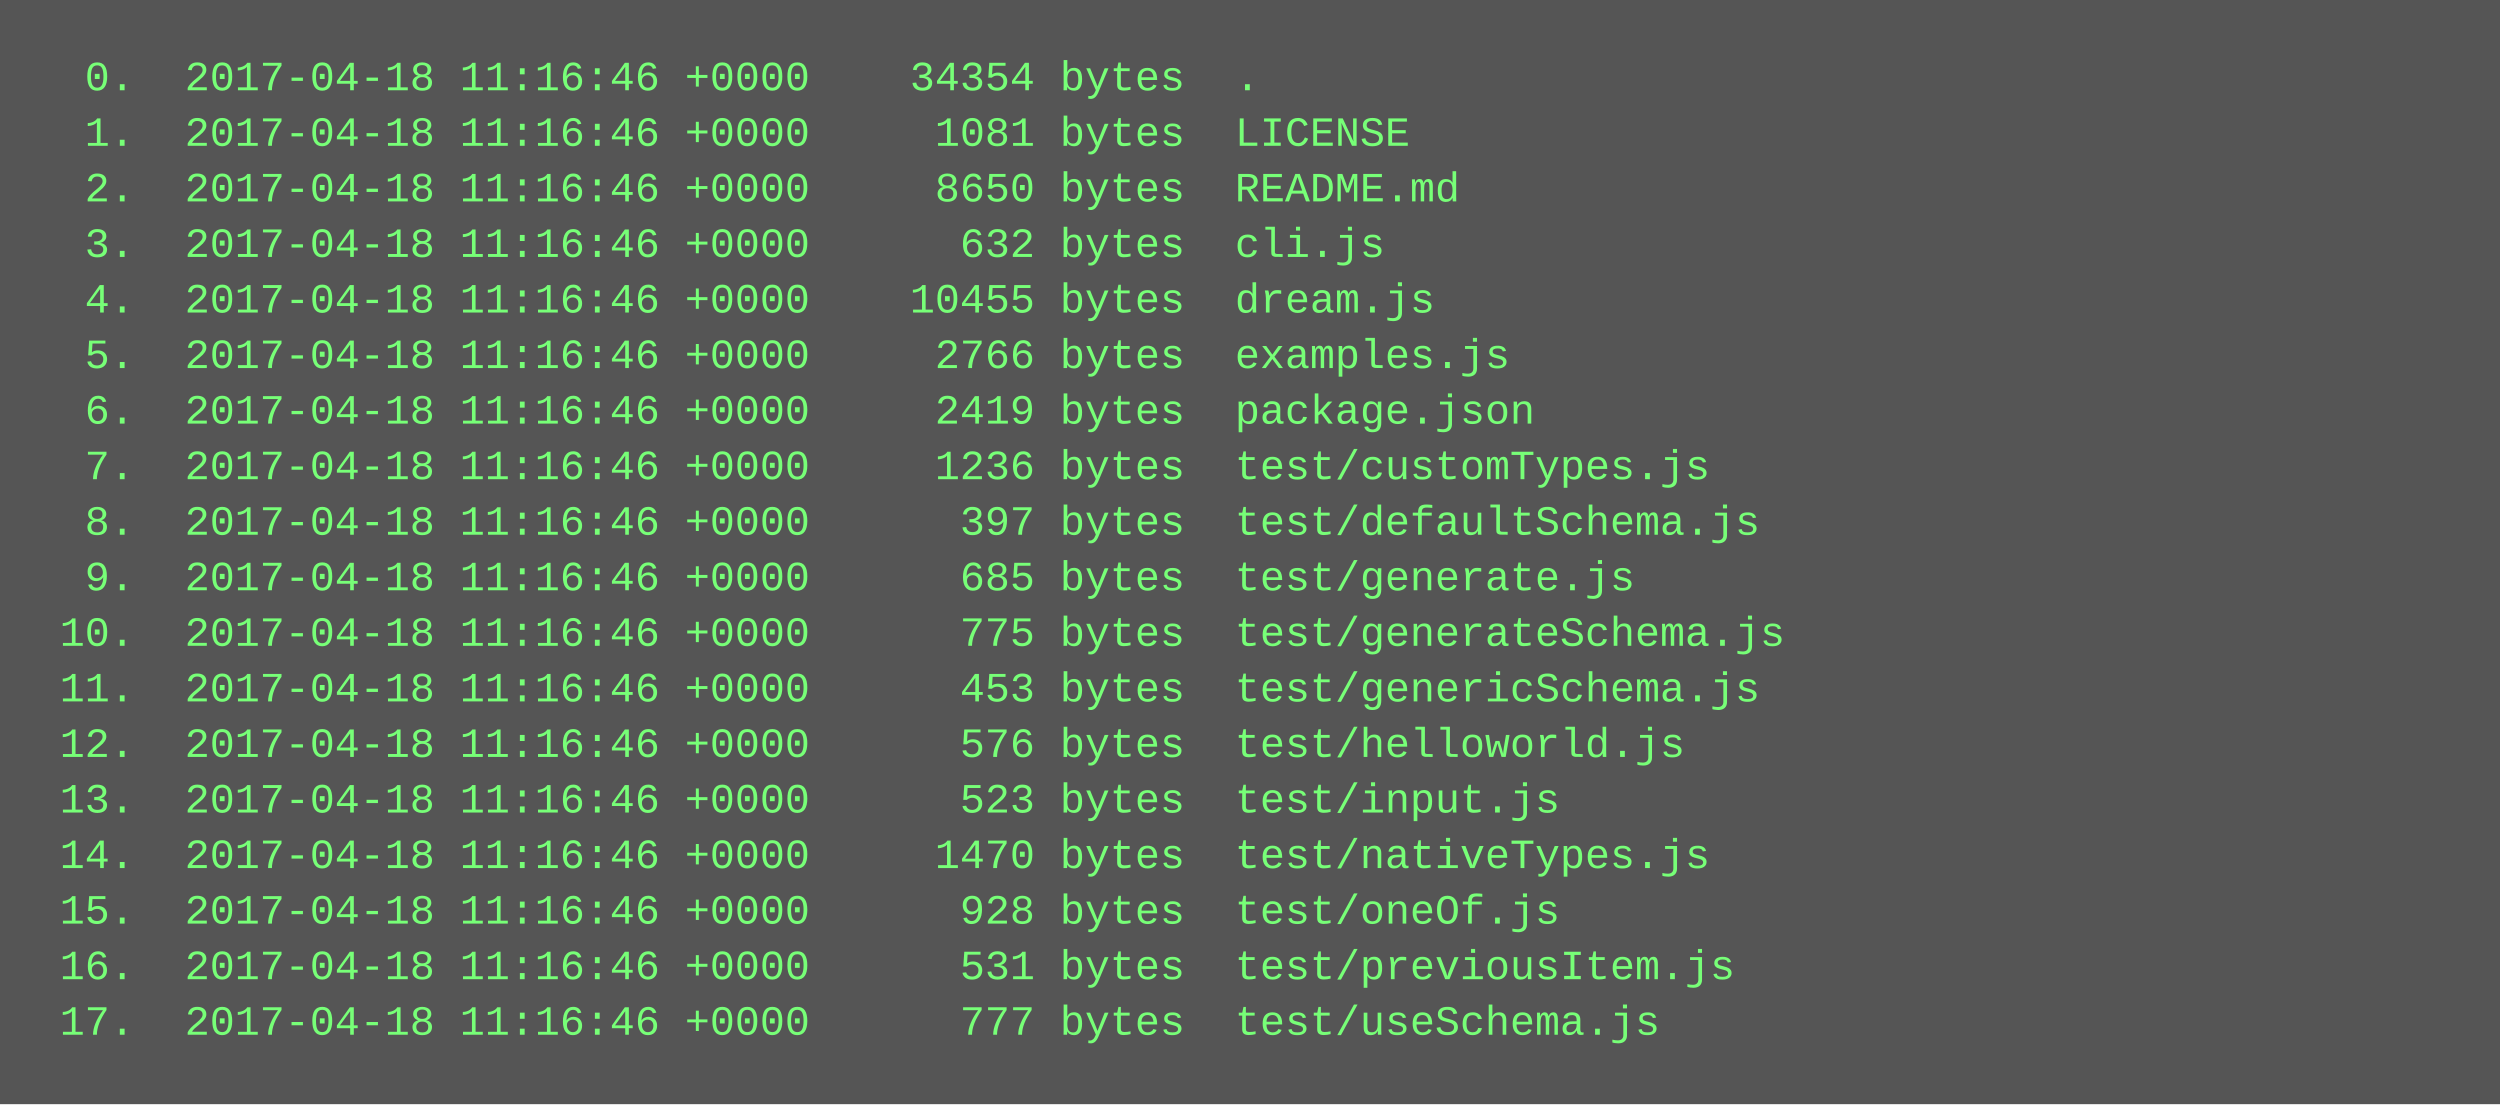
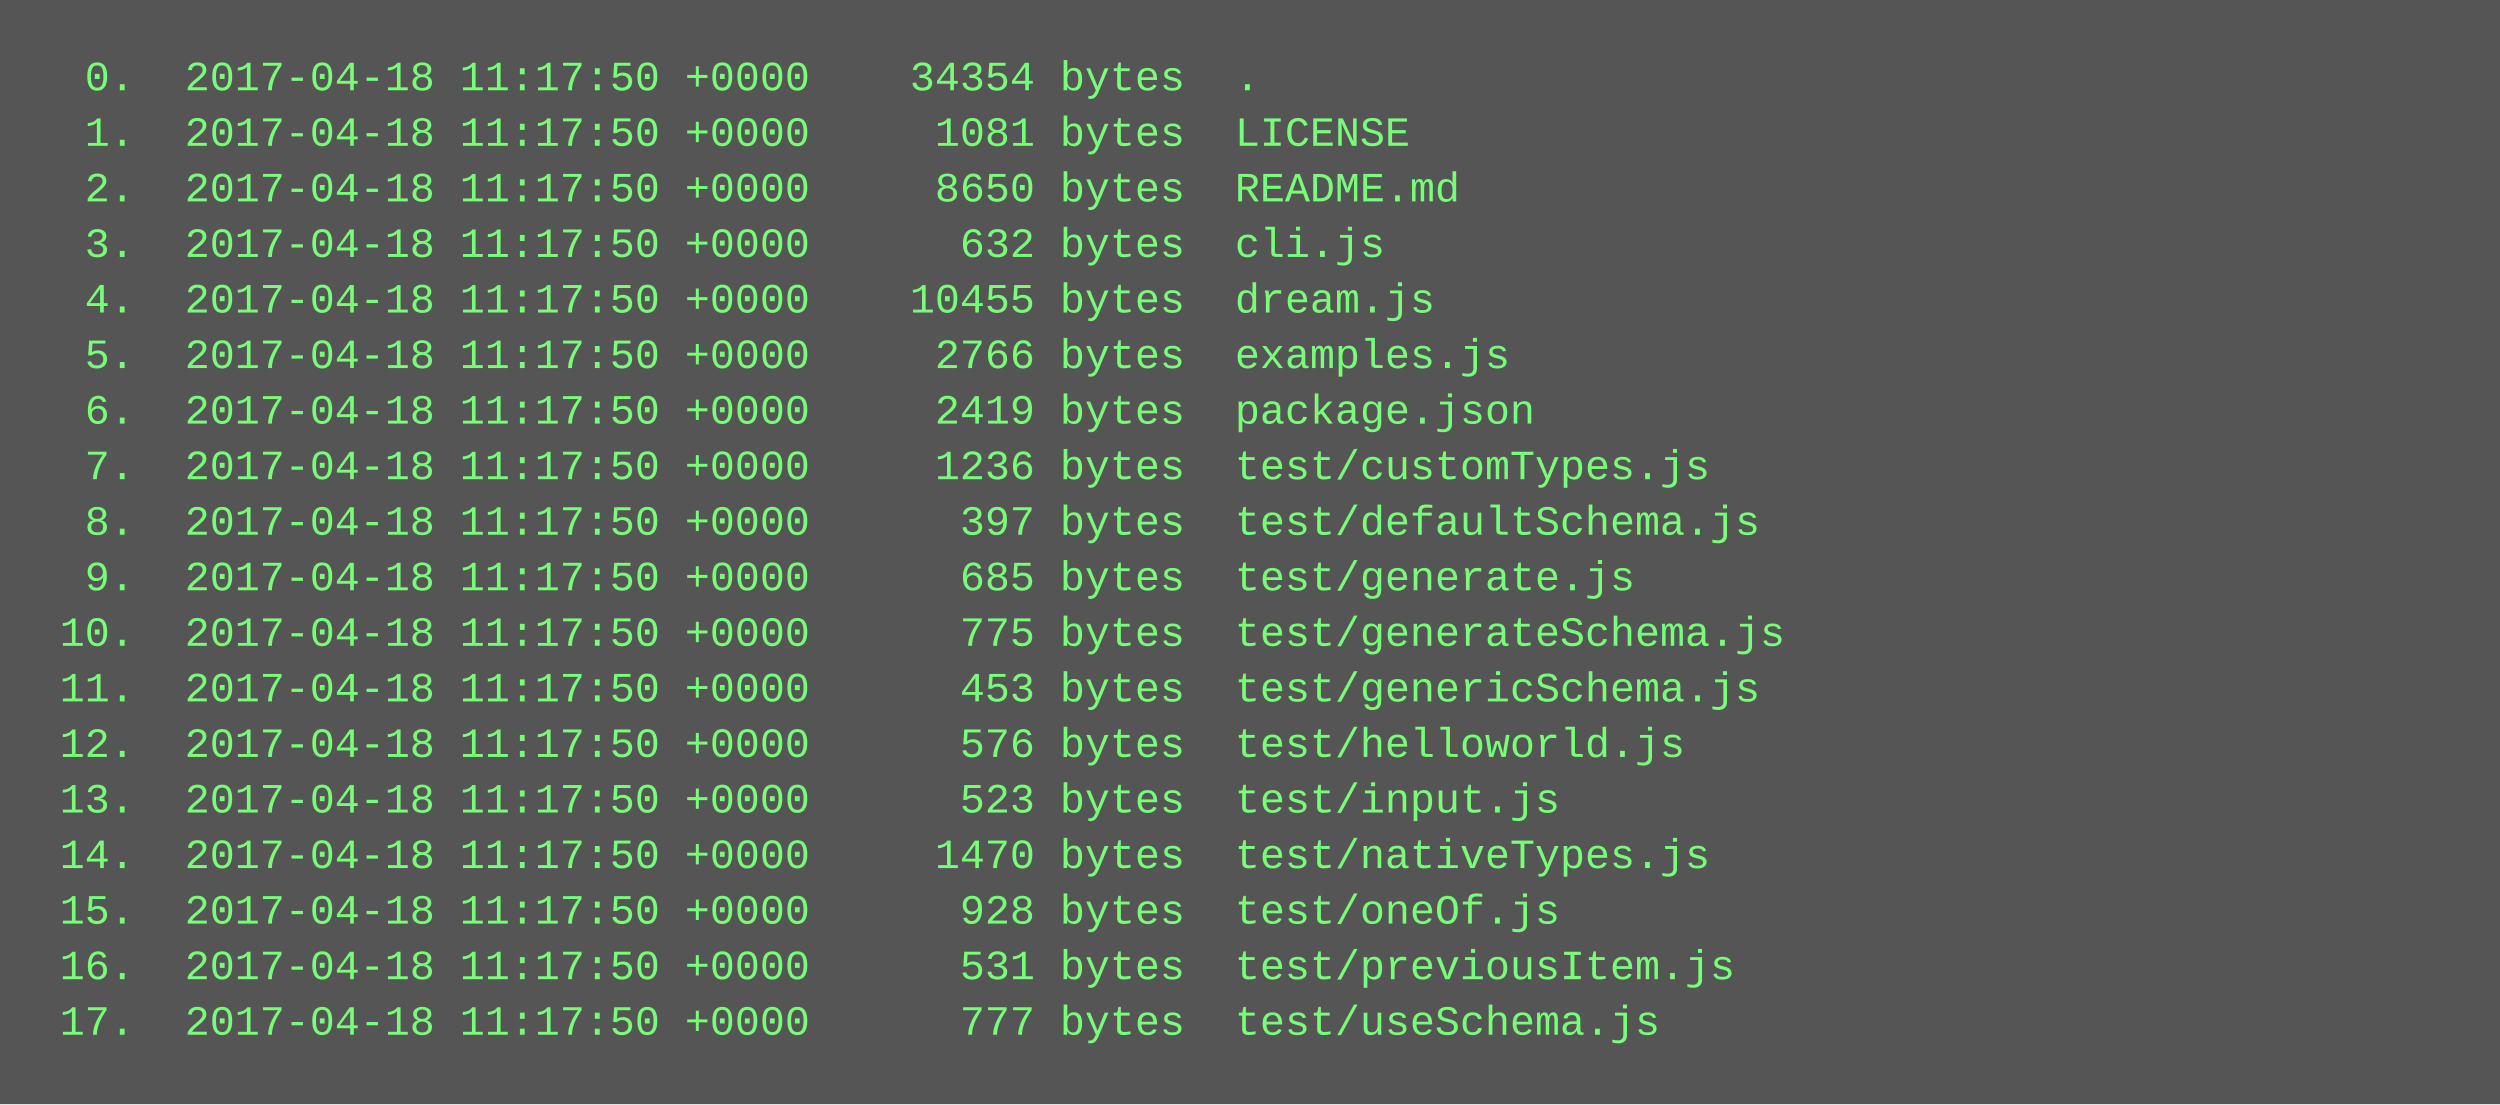
<svg xmlns="http://www.w3.org/2000/svg" height="318" width="720">
  <rect height="318" fill="#555" width="720" />
  <text fill="#7f7" font-family="Courier New" font-size="12" xml:space="preserve">
-     <tspan x="10" y="26">  0.  2017-04-18 11:16:46 +0000    34354 bytes  .</tspan>
-     <tspan x="10" y="42">  1.  2017-04-18 11:16:46 +0000     1081 bytes  LICENSE</tspan>
-     <tspan x="10" y="58">  2.  2017-04-18 11:16:46 +0000     8650 bytes  README.md</tspan>
-     <tspan x="10" y="74">  3.  2017-04-18 11:16:46 +0000      632 bytes  cli.js</tspan>
-     <tspan x="10" y="90">  4.  2017-04-18 11:16:46 +0000    10455 bytes  dream.js</tspan>
-     <tspan x="10" y="106">  5.  2017-04-18 11:16:46 +0000     2766 bytes  examples.js</tspan>
-     <tspan x="10" y="122">  6.  2017-04-18 11:16:46 +0000     2419 bytes  package.json</tspan>
-     <tspan x="10" y="138">  7.  2017-04-18 11:16:46 +0000     1236 bytes  test/customTypes.js</tspan>
-     <tspan x="10" y="154">  8.  2017-04-18 11:16:46 +0000      397 bytes  test/defaultSchema.js</tspan>
-     <tspan x="10" y="170">  9.  2017-04-18 11:16:46 +0000      685 bytes  test/generate.js</tspan>
-     <tspan x="10" y="186"> 10.  2017-04-18 11:16:46 +0000      775 bytes  test/generateSchema.js</tspan>
-     <tspan x="10" y="202"> 11.  2017-04-18 11:16:46 +0000      453 bytes  test/genericSchema.js</tspan>
-     <tspan x="10" y="218"> 12.  2017-04-18 11:16:46 +0000      576 bytes  test/helloworld.js</tspan>
-     <tspan x="10" y="234"> 13.  2017-04-18 11:16:46 +0000      523 bytes  test/input.js</tspan>
-     <tspan x="10" y="250"> 14.  2017-04-18 11:16:46 +0000     1470 bytes  test/nativeTypes.js</tspan>
-     <tspan x="10" y="266"> 15.  2017-04-18 11:16:46 +0000      928 bytes  test/oneOf.js</tspan>
-     <tspan x="10" y="282"> 16.  2017-04-18 11:16:46 +0000      531 bytes  test/previousItem.js</tspan>
-     <tspan x="10" y="298"> 17.  2017-04-18 11:16:46 +0000      777 bytes  test/useSchema.js</tspan>
+     <tspan x="10" y="26">  0.  2017-04-18 11:17:50 +0000    34354 bytes  .</tspan>
+     <tspan x="10" y="42">  1.  2017-04-18 11:17:50 +0000     1081 bytes  LICENSE</tspan>
+     <tspan x="10" y="58">  2.  2017-04-18 11:17:50 +0000     8650 bytes  README.md</tspan>
+     <tspan x="10" y="74">  3.  2017-04-18 11:17:50 +0000      632 bytes  cli.js</tspan>
+     <tspan x="10" y="90">  4.  2017-04-18 11:17:50 +0000    10455 bytes  dream.js</tspan>
+     <tspan x="10" y="106">  5.  2017-04-18 11:17:50 +0000     2766 bytes  examples.js</tspan>
+     <tspan x="10" y="122">  6.  2017-04-18 11:17:50 +0000     2419 bytes  package.json</tspan>
+     <tspan x="10" y="138">  7.  2017-04-18 11:17:50 +0000     1236 bytes  test/customTypes.js</tspan>
+     <tspan x="10" y="154">  8.  2017-04-18 11:17:50 +0000      397 bytes  test/defaultSchema.js</tspan>
+     <tspan x="10" y="170">  9.  2017-04-18 11:17:50 +0000      685 bytes  test/generate.js</tspan>
+     <tspan x="10" y="186"> 10.  2017-04-18 11:17:50 +0000      775 bytes  test/generateSchema.js</tspan>
+     <tspan x="10" y="202"> 11.  2017-04-18 11:17:50 +0000      453 bytes  test/genericSchema.js</tspan>
+     <tspan x="10" y="218"> 12.  2017-04-18 11:17:50 +0000      576 bytes  test/helloworld.js</tspan>
+     <tspan x="10" y="234"> 13.  2017-04-18 11:17:50 +0000      523 bytes  test/input.js</tspan>
+     <tspan x="10" y="250"> 14.  2017-04-18 11:17:50 +0000     1470 bytes  test/nativeTypes.js</tspan>
+     <tspan x="10" y="266"> 15.  2017-04-18 11:17:50 +0000      928 bytes  test/oneOf.js</tspan>
+     <tspan x="10" y="282"> 16.  2017-04-18 11:17:50 +0000      531 bytes  test/previousItem.js</tspan>
+     <tspan x="10" y="298"> 17.  2017-04-18 11:17:50 +0000      777 bytes  test/useSchema.js</tspan>
  </text>
</svg>
